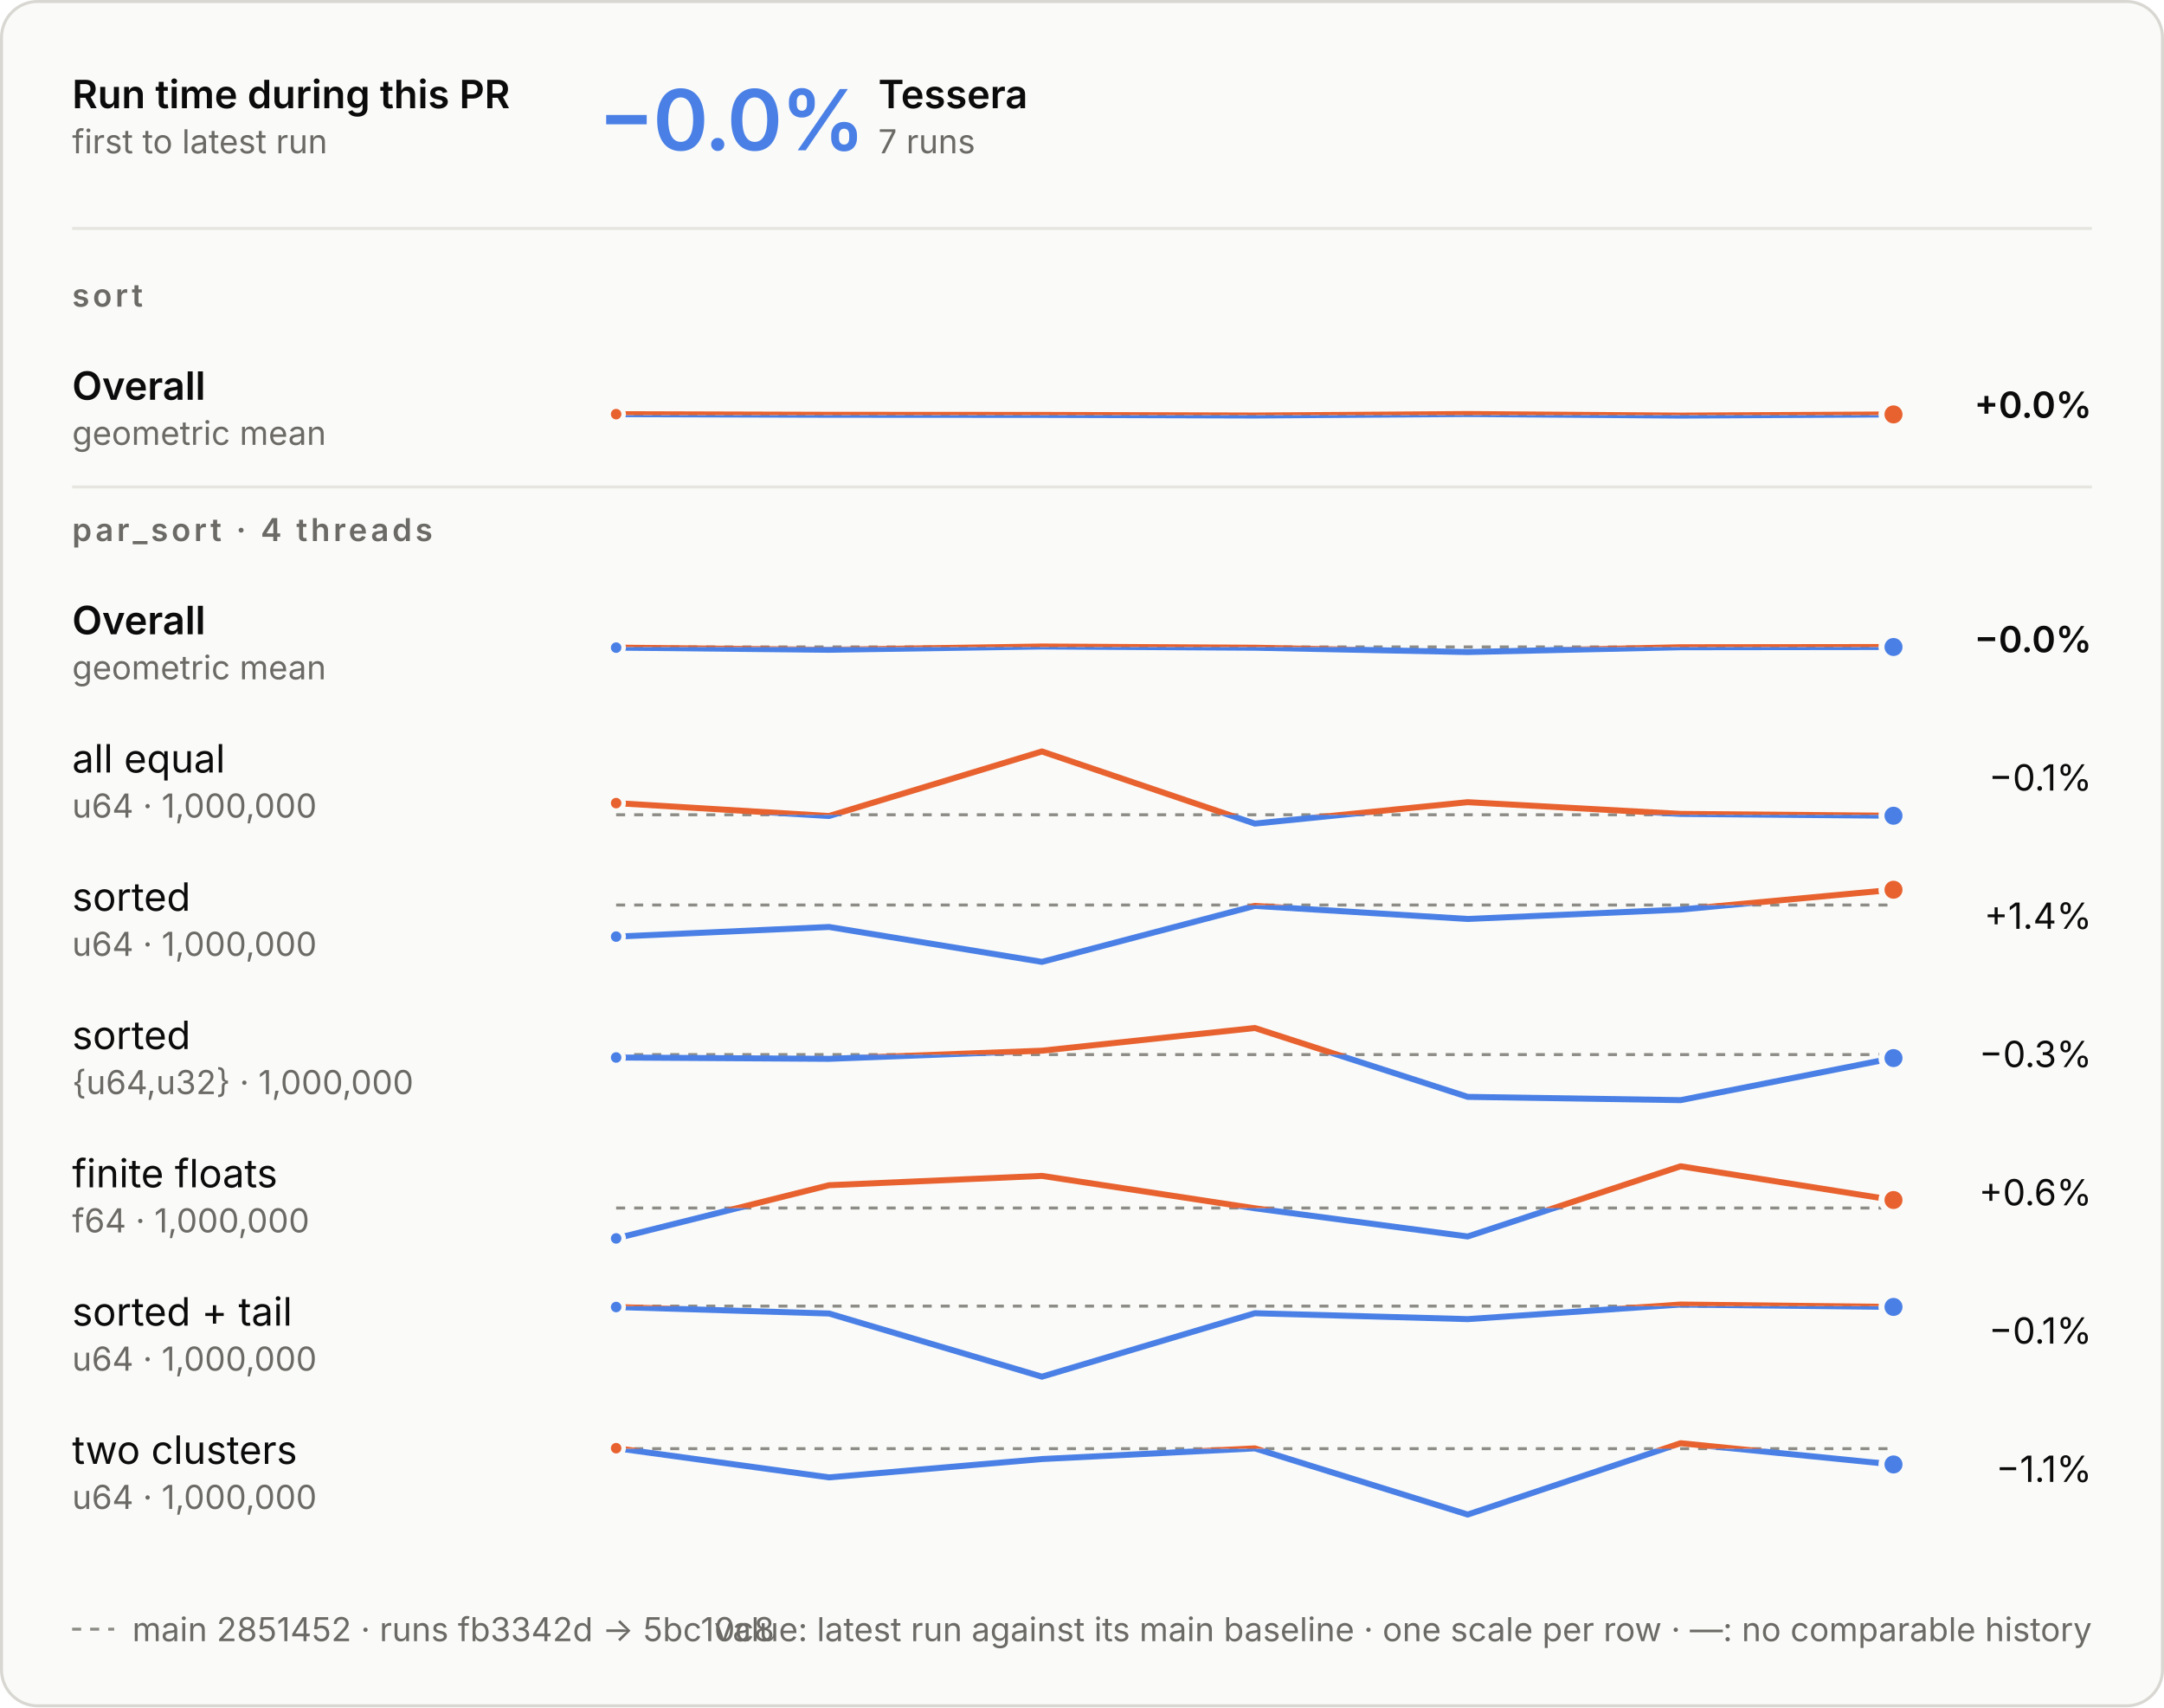
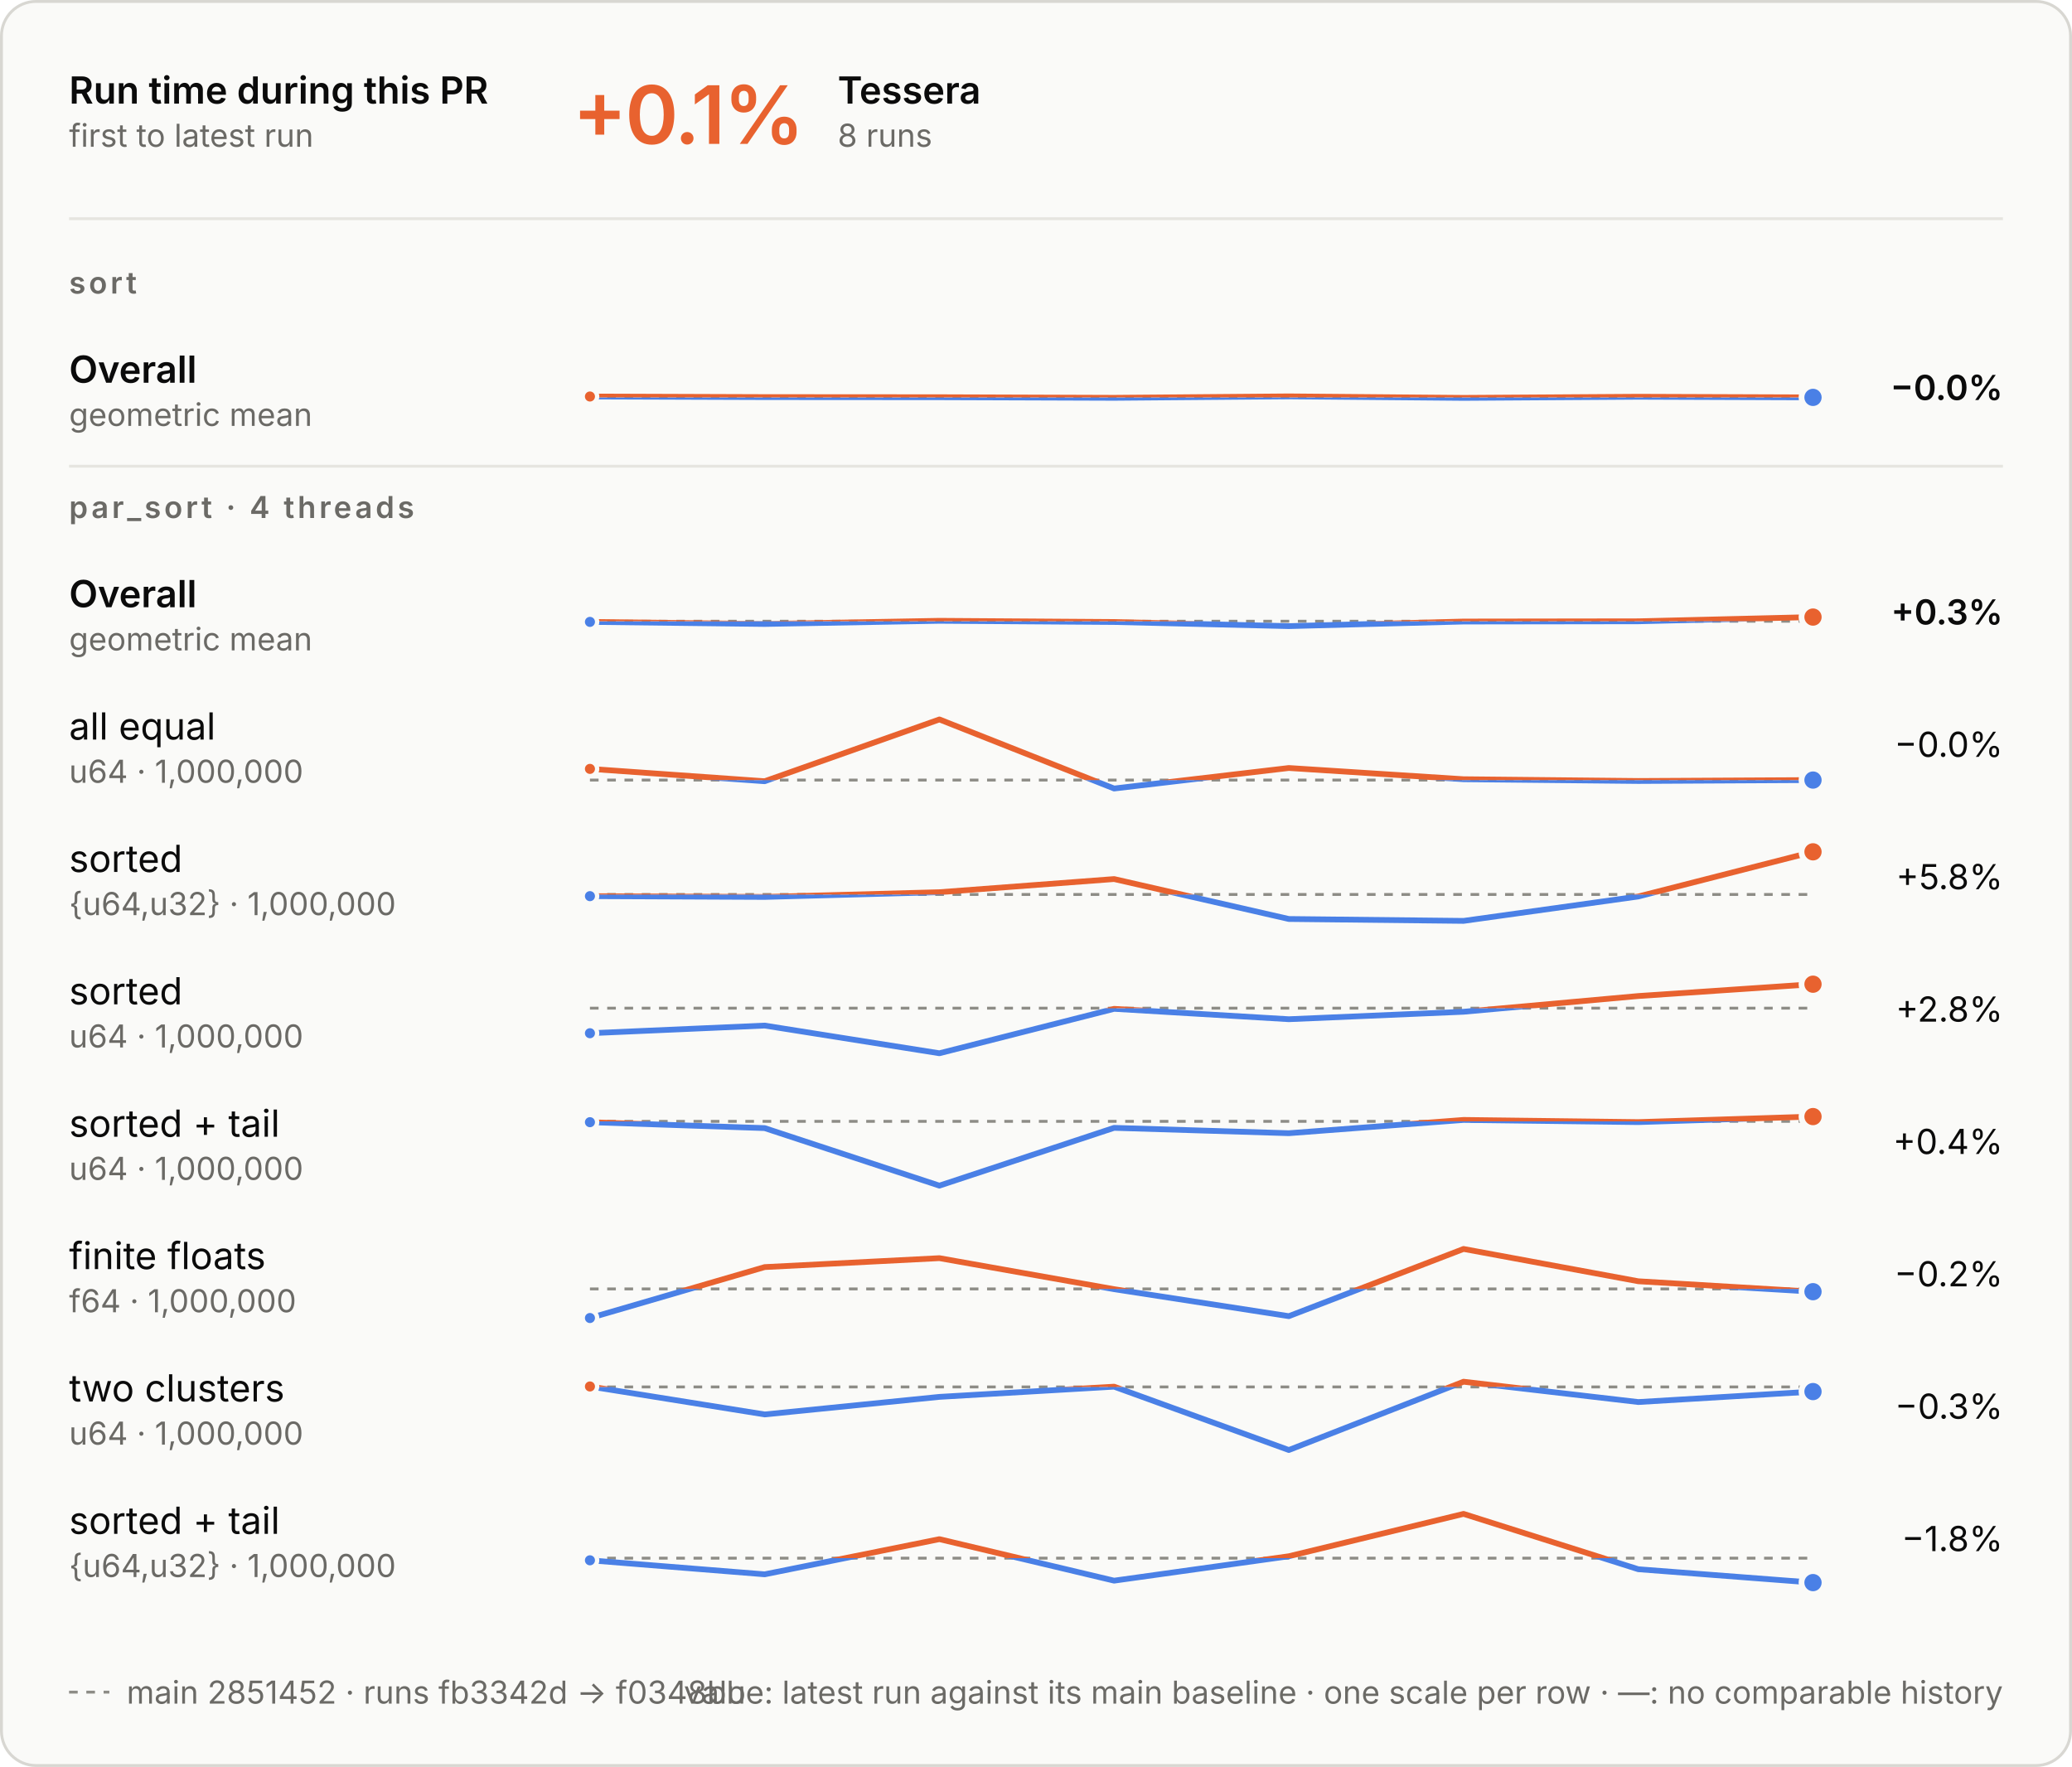
- <svg xmlns="http://www.w3.org/2000/svg" aria-describedby="d" aria-labelledby="t" role="img" style="font-family:Inter, -apple-system, BlinkMacSystemFont, &quot;Segoe UI&quot;, Helvetica, Arial, sans-serif;font-size:13px;background:none" viewBox="0 0 720 568" height="568" width="720" text-anchor="middle" font-size="10" font-family="system-ui, sans-serif" fill="currentColor" class="benchmark-figure">
+ <svg xmlns="http://www.w3.org/2000/svg" aria-describedby="d" aria-labelledby="t" role="img" style="font-family:Inter, -apple-system, BlinkMacSystemFont, &quot;Segoe UI&quot;, Helvetica, Arial, sans-serif;font-size:13px;background:none" viewBox="0 0 720 614" height="614" width="720" text-anchor="middle" font-size="10" font-family="system-ui, sans-serif" fill="currentColor" class="benchmark-figure">
  <style>:where(.benchmark-figure) {
  --plot-background: white;
  display: block;
  height: auto;
  height: intrinsic;
  max-width: 100%;
}
:where(.benchmark-figure text),
:where(.benchmark-figure tspan) {
  white-space: pre;
}</style>
  <g class="figure-fill-panel figure-stroke-border" stroke="#d8d7d2" fill="#fafaf8" aria-label="rect">
-     <rect rx="12" height="567" width="719" y="0.5" x="0.5" />
+     <rect rx="12" height="613" width="719" y="0.5" x="0.5" />
  </g>
  <style>
    .benchmark-figure { font-feature-settings: "tnum", "cv11"; }
    .benchmark-figure [font-size="10.5"] { letter-spacing: 1.1px; }
    .benchmark-figure [font-size="28"] { font-feature-settings: "pnum"; letter-spacing: -.6px; }
    @media (prefers-color-scheme: dark) { .benchmark-figure .figure-fill-panel { fill: #1e1e1d; }
.benchmark-figure .figure-fill-ink { fill: #e8e7e3; }
.benchmark-figure .figure-fill-muted { fill: #a3a29b; }
.benchmark-figure .figure-stroke-border { stroke: #3a3a37; }
.benchmark-figure .figure-stroke-axis { stroke: #6f6e69; }
.benchmark-figure .figure-stroke-panel { stroke: #1e1e1d; }
.benchmark-figure .figure-stroke-rule { stroke: #30302e; } }
    html:not(.dark) .benchmark-figure .figure-fill-panel { fill: #fafaf8; }
html.dark .benchmark-figure .figure-fill-panel { fill: #1e1e1d; }
html:not(.dark) .benchmark-figure .figure-fill-ink { fill: #0b0b0b; }
html.dark .benchmark-figure .figure-fill-ink { fill: #e8e7e3; }
html:not(.dark) .benchmark-figure .figure-fill-muted { fill: #6b6a66; }
html.dark .benchmark-figure .figure-fill-muted { fill: #a3a29b; }
html:not(.dark) .benchmark-figure .figure-stroke-border { stroke: #d8d7d2; }
html.dark .benchmark-figure .figure-stroke-border { stroke: #3a3a37; }
html:not(.dark) .benchmark-figure .figure-stroke-axis { stroke: #8d8c86; }
html.dark .benchmark-figure .figure-stroke-axis { stroke: #6f6e69; }
html:not(.dark) .benchmark-figure .figure-stroke-panel { stroke: #fafaf8; }
html.dark .benchmark-figure .figure-stroke-panel { stroke: #1e1e1d; }
html:not(.dark) .benchmark-figure .figure-stroke-rule { stroke: #e6e5e0; }
html.dark .benchmark-figure .figure-stroke-rule { stroke: #30302e; }
  </style>
  <g class="figure-stroke-axis" stroke-dasharray="3 3" stroke="#8d8c86" aria-label="rule">
    <line y2="138.082" y1="138.082" x2="630" x1="205" />
  </g>
  <clipPath id="benchmark-clip-0">
    <rect height="14.918" width="425" y="138.082" x="205" />
  </clipPath>
  <g clip-path="url(#benchmark-clip-0)" aria-label="line">
    <g stroke-linecap="round" stroke-linejoin="round" stroke-width="2" stroke="#4a80e6" fill="none">
-       <path d="M205,137.781L275.833,137.99L346.667,138.031L417.5,138.239L488.333,137.737L559.167,138.263L630,137.871" />
+       <path d="M205,137.781L265.714,137.99L326.429,138.031L387.143,138.239L447.857,137.737L508.571,138.263L569.286,137.871L630,138.089" />
    </g>
  </g>
  <clipPath id="benchmark-clip-1">
    <rect height="15.082" width="425" y="123" x="205" />
  </clipPath>
  <g clip-path="url(#benchmark-clip-1)" aria-label="line">
    <g stroke-linecap="round" stroke-linejoin="round" stroke-width="2" stroke="#e8622f" fill="none">
-       <path d="M205,137.781L275.833,137.99L346.667,138.031L417.5,138.239L488.333,137.737L559.167,138.263L630,137.871" />
+       <path d="M205,137.781L265.714,137.99L326.429,138.031L387.143,138.239L447.857,137.737L508.571,138.263L569.286,137.871L630,138.089" />
    </g>
  </g>
  <g class="figure-stroke-panel" stroke-width="1.5" stroke="#fafaf8" fill="#e8622f" aria-label="dot">
    <circle r="2.5" cy="137.781" cx="205" />
  </g>
+   <g class="figure-stroke-panel" stroke-width="2" stroke="#fafaf8" fill="#4a80e6" aria-label="dot">
+     <circle r="4" cy="138.089" cx="630" />
+   </g>
+   <g class="figure-stroke-axis" stroke-dasharray="3 3" stroke="#8d8c86" aria-label="rule">
+     <line y2="215.874" y1="215.874" x2="630" x1="205" />
+   </g>
+   <clipPath id="benchmark-clip-2">
+     <rect height="15.126" width="425" y="215.874" x="205" />
+   </clipPath>
+   <g clip-path="url(#benchmark-clip-2)" aria-label="line">
+     <g stroke-linecap="round" stroke-linejoin="round" stroke-width="2" stroke="#4a80e6" fill="none">
+       <path d="M205,216.102L265.714,216.822L326.429,215.726L387.143,216.137L447.857,217.573L508.571,215.98L569.286,215.895L630,214.427" />
+     </g>
+   </g>
+   <clipPath id="benchmark-clip-3">
+     <rect height="14.874" width="425" y="201" x="205" />
+   </clipPath>
+   <g clip-path="url(#benchmark-clip-3)" aria-label="line">
+     <g stroke-linecap="round" stroke-linejoin="round" stroke-width="2" stroke="#e8622f" fill="none">
+       <path d="M205,216.102L265.714,216.822L326.429,215.726L387.143,216.137L447.857,217.573L508.571,215.98L569.286,215.895L630,214.427" />
+     </g>
+   </g>
+   <g class="figure-stroke-panel" stroke-width="1.5" stroke="#fafaf8" fill="#4a80e6" aria-label="dot">
+     <circle r="2.5" cy="216.102" cx="205" />
+   </g>
  <g class="figure-stroke-panel" stroke-width="2" stroke="#fafaf8" fill="#e8622f" aria-label="dot">
-     <circle r="4" cy="137.871" cx="630" />
-   </g>
-   <g class="figure-stroke-axis" stroke-dasharray="3 3" stroke="#8d8c86" aria-label="rule">
-     <line y2="215.224" y1="215.224" x2="630" x1="205" />
-   </g>
-   <clipPath id="benchmark-clip-2">
-     <rect height="15.776" width="425" y="215.224" x="205" />
-   </clipPath>
-   <g clip-path="url(#benchmark-clip-2)" aria-label="line">
-     <g stroke-linecap="round" stroke-linejoin="round" stroke-width="2" stroke="#4a80e6" fill="none">
-       <path d="M205,215.453L275.833,216.172L346.667,215.077L417.5,215.487L488.333,216.923L559.167,215.33L630,215.245" />
-     </g>
-   </g>
-   <clipPath id="benchmark-clip-3">
-     <rect height="14.224" width="425" y="201" x="205" />
-   </clipPath>
-   <g clip-path="url(#benchmark-clip-3)" aria-label="line">
-     <g stroke-linecap="round" stroke-linejoin="round" stroke-width="2" stroke="#e8622f" fill="none">
-       <path d="M205,215.453L275.833,216.172L346.667,215.077L417.5,215.487L488.333,216.923L559.167,215.33L630,215.245" />
-     </g>
-   </g>
-   <g class="figure-stroke-panel" stroke-width="1.5" stroke="#fafaf8" fill="#4a80e6" aria-label="dot">
-     <circle r="2.5" cy="215.453" cx="205" />
-   </g>
-   <g class="figure-stroke-panel" stroke-width="2" stroke="#fafaf8" fill="#4a80e6" aria-label="dot">
-     <circle r="4" cy="215.245" cx="630" />
+     <circle r="4" cy="214.427" cx="630" />
  </g>
  <g class="figure-stroke-axis" stroke-dasharray="3 3" stroke="#8d8c86" aria-label="rule">
    <line y2="271.064" y1="271.064" x2="630" x1="205" />
  </g>
  <clipPath id="benchmark-clip-4">
    <rect height="5.936" width="425" y="271.064" x="205" />
  </clipPath>
  <g clip-path="url(#benchmark-clip-4)" aria-label="line">
    <g stroke-linecap="round" stroke-linejoin="round" stroke-width="2" stroke="#4a80e6" fill="none">
-       <path d="M205,267.18L275.833,271.474L346.667,250L417.5,274L488.333,266.872L559.167,270.773L630,271.385" />
+       <path d="M205,267.18L265.714,271.474L326.429,250L387.143,274L447.857,266.872L508.571,270.773L569.286,271.385L630,271.067" />
    </g>
  </g>
  <clipPath id="benchmark-clip-5">
    <rect height="24.064" width="425" y="247" x="205" />
  </clipPath>
  <g clip-path="url(#benchmark-clip-5)" aria-label="line">
    <g stroke-linecap="round" stroke-linejoin="round" stroke-width="2" stroke="#e8622f" fill="none">
-       <path d="M205,267.18L275.833,271.474L346.667,250L417.5,274L488.333,266.872L559.167,270.773L630,271.385" />
+       <path d="M205,267.18L265.714,271.474L326.429,250L387.143,274L447.857,266.872L508.571,270.773L569.286,271.385L630,271.067" />
    </g>
  </g>
  <g class="figure-stroke-panel" stroke-width="1.5" stroke="#fafaf8" fill="#e8622f" aria-label="dot">
    <circle r="2.5" cy="267.18" cx="205" />
  </g>
  <g class="figure-stroke-panel" stroke-width="2" stroke="#fafaf8" fill="#4a80e6" aria-label="dot">
-     <circle r="4" cy="271.385" cx="630" />
-   </g>
-   <g class="figure-stroke-axis" stroke-dasharray="3 3" stroke="#8d8c86" aria-label="rule">
-     <line y2="301.089" y1="301.089" x2="630" x1="205" />
+     <circle r="4" cy="271.067" cx="630" />
+   </g>
+   <g class="figure-stroke-axis" stroke-dasharray="3 3" stroke="#8d8c86" aria-label="rule">
+     <line y2="310.82" y1="310.82" x2="630" x1="205" />
  </g>
  <clipPath id="benchmark-clip-6">
-     <rect height="21.911" width="425" y="301.089" x="205" />
+     <rect height="12.18" width="425" y="310.82" x="205" />
  </clipPath>
  <g clip-path="url(#benchmark-clip-6)" aria-label="line">
    <g stroke-linecap="round" stroke-linejoin="round" stroke-width="2" stroke="#4a80e6" fill="none">
-       <path d="M205,311.596L275.833,308.391L346.667,320L417.5,301.374L488.333,305.724L559.167,302.597L630,296" />
+       <path d="M205,311.404L265.714,311.675L326.429,310.032L387.143,305.462L447.857,319.341L508.571,320L569.286,311.522L630,296" />
    </g>
  </g>
  <clipPath id="benchmark-clip-7">
-     <rect height="8.089" width="425" y="293" x="205" />
+     <rect height="17.82" width="425" y="293" x="205" />
  </clipPath>
  <g clip-path="url(#benchmark-clip-7)" aria-label="line">
    <g stroke-linecap="round" stroke-linejoin="round" stroke-width="2" stroke="#e8622f" fill="none">
-       <path d="M205,311.596L275.833,308.391L346.667,320L417.5,301.374L488.333,305.724L559.167,302.597L630,296" />
-     </g>
-   </g>
-   <g class="figure-stroke-panel" stroke-width="1.5" stroke="#fafaf8" fill="#4a80e6" aria-label="dot">
-     <circle r="2.5" cy="311.596" cx="205" />
+       <path d="M205,311.404L265.714,311.675L326.429,310.032L387.143,305.462L447.857,319.341L508.571,320L569.286,311.522L630,296" />
+     </g>
+   </g>
+   <g class="figure-stroke-panel" stroke-width="1.5" stroke="#fafaf8" fill="#4a80e6" aria-label="dot">
+     <circle r="2.5" cy="311.404" cx="205" />
  </g>
  <g class="figure-stroke-panel" stroke-width="2" stroke="#fafaf8" fill="#e8622f" aria-label="dot">
    <circle r="4" cy="296" cx="630" />
  </g>
  <g class="figure-stroke-axis" stroke-dasharray="3 3" stroke="#8d8c86" aria-label="rule">
-     <line y2="350.845" y1="350.845" x2="630" x1="205" />
+     <line y2="350.327" y1="350.327" x2="630" x1="205" />
  </g>
  <clipPath id="benchmark-clip-8">
-     <rect height="18.155" width="425" y="350.845" x="205" />
+     <rect height="18.673" width="425" y="350.327" x="205" />
  </clipPath>
  <g clip-path="url(#benchmark-clip-8)" aria-label="line">
    <g stroke-linecap="round" stroke-linejoin="round" stroke-width="2" stroke="#4a80e6" fill="none">
-       <path d="M205,351.81L275.833,352.258L346.667,349.545L417.5,342L488.333,364.911L559.167,366L630,352.004" />
+       <path d="M205,359.035L265.714,356.379L326.429,366L387.143,350.564L447.857,354.168L508.571,351.577L569.286,346.11L630,342" />
    </g>
  </g>
  <clipPath id="benchmark-clip-9">
-     <rect height="11.845" width="425" y="339" x="205" />
+     <rect height="11.327" width="425" y="339" x="205" />
  </clipPath>
  <g clip-path="url(#benchmark-clip-9)" aria-label="line">
    <g stroke-linecap="round" stroke-linejoin="round" stroke-width="2" stroke="#e8622f" fill="none">
-       <path d="M205,351.81L275.833,352.258L346.667,349.545L417.5,342L488.333,364.911L559.167,366L630,352.004" />
-     </g>
-   </g>
-   <g class="figure-stroke-panel" stroke-width="1.5" stroke="#fafaf8" fill="#4a80e6" aria-label="dot">
-     <circle r="2.5" cy="351.81" cx="205" />
-   </g>
-   <g class="figure-stroke-panel" stroke-width="2" stroke="#fafaf8" fill="#4a80e6" aria-label="dot">
-     <circle r="4" cy="352.004" cx="630" />
-   </g>
-   <g class="figure-stroke-axis" stroke-dasharray="3 3" stroke="#8d8c86" aria-label="rule">
-     <line y2="401.886" y1="401.886" x2="630" x1="205" />
+       <path d="M205,359.035L265.714,356.379L326.429,366L387.143,350.564L447.857,354.168L508.571,351.577L569.286,346.11L630,342" />
+     </g>
+   </g>
+   <g class="figure-stroke-panel" stroke-width="1.5" stroke="#fafaf8" fill="#4a80e6" aria-label="dot">
+     <circle r="2.5" cy="359.035" cx="205" />
+   </g>
+   <g class="figure-stroke-panel" stroke-width="2" stroke="#fafaf8" fill="#e8622f" aria-label="dot">
+     <circle r="4" cy="342" cx="630" />
+   </g>
+   <g class="figure-stroke-axis" stroke-dasharray="3 3" stroke="#8d8c86" aria-label="rule">
+     <line y2="389.659" y1="389.659" x2="630" x1="205" />
  </g>
  <clipPath id="benchmark-clip-10">
-     <rect height="13.114" width="425" y="401.886" x="205" />
+     <rect height="25.341" width="425" y="389.659" x="205" />
  </clipPath>
  <g clip-path="url(#benchmark-clip-10)" aria-label="line">
    <g stroke-linecap="round" stroke-linejoin="round" stroke-width="2" stroke="#4a80e6" fill="none">
-       <path d="M205,412L275.833,394.302L346.667,391.197L417.5,401.978L488.333,411.356L559.167,388L630,399.224" />
+       <path d="M205,389.95L265.714,392.006L326.429,412L387.143,391.918L447.857,393.78L508.571,389.166L569.286,389.921L630,388" />
    </g>
  </g>
  <clipPath id="benchmark-clip-11">
-     <rect height="16.886" width="425" y="385" x="205" />
+     <rect height="4.659" width="425" y="385" x="205" />
  </clipPath>
  <g clip-path="url(#benchmark-clip-11)" aria-label="line">
    <g stroke-linecap="round" stroke-linejoin="round" stroke-width="2" stroke="#e8622f" fill="none">
-       <path d="M205,412L275.833,394.302L346.667,391.197L417.5,401.978L488.333,411.356L559.167,388L630,399.224" />
-     </g>
-   </g>
-   <g class="figure-stroke-panel" stroke-width="1.5" stroke="#fafaf8" fill="#4a80e6" aria-label="dot">
-     <circle r="2.5" cy="412" cx="205" />
+       <path d="M205,389.95L265.714,392.006L326.429,412L387.143,391.918L447.857,393.78L508.571,389.166L569.286,389.921L630,388" />
+     </g>
+   </g>
+   <g class="figure-stroke-panel" stroke-width="1.5" stroke="#fafaf8" fill="#4a80e6" aria-label="dot">
+     <circle r="2.5" cy="389.95" cx="205" />
  </g>
  <g class="figure-stroke-panel" stroke-width="2" stroke="#fafaf8" fill="#e8622f" aria-label="dot">
-     <circle r="4" cy="399.224" cx="630" />
-   </g>
-   <g class="figure-stroke-axis" stroke-dasharray="3 3" stroke="#8d8c86" aria-label="rule">
-     <line y2="434.518" y1="434.518" x2="630" x1="205" />
+     <circle r="4" cy="388" cx="630" />
+   </g>
+   <g class="figure-stroke-axis" stroke-dasharray="3 3" stroke="#8d8c86" aria-label="rule">
+     <line y2="447.886" y1="447.886" x2="630" x1="205" />
  </g>
  <clipPath id="benchmark-clip-12">
-     <rect height="26.482" width="425" y="434.518" x="205" />
+     <rect height="13.114" width="425" y="447.886" x="205" />
  </clipPath>
  <g clip-path="url(#benchmark-clip-12)" aria-label="line">
    <g stroke-linecap="round" stroke-linejoin="round" stroke-width="2" stroke="#4a80e6" fill="none">
-       <path d="M205,434.824L275.833,436.986L346.667,458L417.5,436.893L488.333,438.85L559.167,434L630,434.794" />
+       <path d="M205,458L265.714,440.302L326.429,437.197L387.143,447.978L447.857,457.356L508.571,434L569.286,445.224L630,448.849" />
    </g>
  </g>
  <clipPath id="benchmark-clip-13">
-     <rect height="3.518" width="425" y="431" x="205" />
+     <rect height="16.886" width="425" y="431" x="205" />
  </clipPath>
  <g clip-path="url(#benchmark-clip-13)" aria-label="line">
    <g stroke-linecap="round" stroke-linejoin="round" stroke-width="2" stroke="#e8622f" fill="none">
-       <path d="M205,434.824L275.833,436.986L346.667,458L417.5,436.893L488.333,438.85L559.167,434L630,434.794" />
-     </g>
-   </g>
-   <g class="figure-stroke-panel" stroke-width="1.5" stroke="#fafaf8" fill="#4a80e6" aria-label="dot">
-     <circle r="2.5" cy="434.824" cx="205" />
-   </g>
-   <g class="figure-stroke-panel" stroke-width="2" stroke="#fafaf8" fill="#4a80e6" aria-label="dot">
-     <circle r="4" cy="434.794" cx="630" />
+       <path d="M205,458L265.714,440.302L326.429,437.197L387.143,447.978L447.857,457.356L508.571,434L569.286,445.224L630,448.849" />
+     </g>
+   </g>
+   <g class="figure-stroke-panel" stroke-width="1.5" stroke="#fafaf8" fill="#4a80e6" aria-label="dot">
+     <circle r="2.5" cy="458" cx="205" />
+   </g>
+   <g class="figure-stroke-panel" stroke-width="2" stroke="#fafaf8" fill="#4a80e6" aria-label="dot">
+     <circle r="4" cy="448.849" cx="630" />
  </g>
  <g class="figure-stroke-axis" stroke-dasharray="3 3" stroke="#8d8c86" aria-label="rule">
    <line y2="481.948" y1="481.948" x2="630" x1="205" />
  </g>
  <clipPath id="benchmark-clip-14">
    <rect height="25.052" width="425" y="481.948" x="205" />
  </clipPath>
  <g clip-path="url(#benchmark-clip-14)" aria-label="line">
    <g stroke-linecap="round" stroke-linejoin="round" stroke-width="2" stroke="#4a80e6" fill="none">
-       <path d="M205,481.784L275.833,491.501L346.667,485.4L417.5,481.852L488.333,503.868L559.167,480.132L630,487.199" />
+       <path d="M205,481.784L265.714,491.501L326.429,485.4L387.143,481.852L447.857,503.868L508.571,480.132L569.286,487.199L630,483.562" />
    </g>
  </g>
  <clipPath id="benchmark-clip-15">
    <rect height="4.948" width="425" y="477" x="205" />
  </clipPath>
  <g clip-path="url(#benchmark-clip-15)" aria-label="line">
    <g stroke-linecap="round" stroke-linejoin="round" stroke-width="2" stroke="#e8622f" fill="none">
-       <path d="M205,481.784L275.833,491.501L346.667,485.4L417.5,481.852L488.333,503.868L559.167,480.132L630,487.199" />
+       <path d="M205,481.784L265.714,491.501L326.429,485.4L387.143,481.852L447.857,503.868L508.571,480.132L569.286,487.199L630,483.562" />
    </g>
  </g>
  <g class="figure-stroke-panel" stroke-width="1.5" stroke="#fafaf8" fill="#e8622f" aria-label="dot">
    <circle r="2.5" cy="481.784" cx="205" />
  </g>
  <g class="figure-stroke-panel" stroke-width="2" stroke="#fafaf8" fill="#4a80e6" aria-label="dot">
-     <circle r="4" cy="487.199" cx="630" />
+     <circle r="4" cy="483.562" cx="630" />
+   </g>
+   <g class="figure-stroke-axis" stroke-dasharray="3 3" stroke="#8d8c86" aria-label="rule">
+     <line y2="541.448" y1="541.448" x2="630" x1="205" />
+   </g>
+   <clipPath id="benchmark-clip-16">
+     <rect height="11.552" width="425" y="541.448" x="205" />
+   </clipPath>
+   <g clip-path="url(#benchmark-clip-16)" aria-label="line">
+     <g stroke-linecap="round" stroke-linejoin="round" stroke-width="2" stroke="#4a80e6" fill="none">
+       <path d="M205,542.191L265.714,547.06L326.429,534.843L387.143,549.265L447.857,540.781L508.571,526.06L569.286,545.292L630,549.94" />
+     </g>
+   </g>
+   <clipPath id="benchmark-clip-17">
+     <rect height="18.448" width="425" y="523" x="205" />
+   </clipPath>
+   <g clip-path="url(#benchmark-clip-17)" aria-label="line">
+     <g stroke-linecap="round" stroke-linejoin="round" stroke-width="2" stroke="#e8622f" fill="none">
+       <path d="M205,542.191L265.714,547.06L326.429,534.843L387.143,549.265L447.857,540.781L508.571,526.06L569.286,545.292L630,549.94" />
+     </g>
+   </g>
+   <g class="figure-stroke-panel" stroke-width="1.5" stroke="#fafaf8" fill="#4a80e6" aria-label="dot">
+     <circle r="2.5" cy="542.191" cx="205" />
+   </g>
+   <g class="figure-stroke-panel" stroke-width="2" stroke="#fafaf8" fill="#4a80e6" aria-label="dot">
+     <circle r="4" cy="549.94" cx="630" />
  </g>
  <g class="figure-fill-ink" font-weight="600" font-size="13" text-anchor="start" fill="#0b0b0b" aria-label="text">
    <text transform="translate(24,36)">Run time during this PR</text>
  </g>
  <g class="figure-fill-muted" font-weight="400" font-size="11" text-anchor="start" fill="#6b6a66" aria-label="text">
    <text transform="translate(24,51)">first to latest run</text>
  </g>
  <g class="figure-stroke-rule" stroke="#e6e5e0" aria-label="rule">
    <line y2="76" y1="76" x2="696" x1="24" />
  </g>
-   <g font-weight="600" font-size="28" text-anchor="start" fill="#4a80e6" aria-label="text">
-     <text transform="translate(199,50)">−0.0%</text>
+   <g font-weight="600" font-size="28" text-anchor="start" fill="#e8622f" aria-label="text">
+     <text transform="translate(199,50)">+0.1%</text>
  </g>
  <g class="figure-fill-ink" font-weight="600" font-size="13" text-anchor="start" fill="#0b0b0b" aria-label="text">
-     <text transform="translate(292.2,36)">Tessera</text>
-   </g>
-   <g class="figure-fill-muted" font-weight="400" font-size="11" text-anchor="start" fill="#6b6a66" aria-label="text">
-     <text transform="translate(292.2,51)">7 runs</text>
+     <text transform="translate(291.08,36)">Tessera</text>
+   </g>
+   <g class="figure-fill-muted" font-weight="400" font-size="11" text-anchor="start" fill="#6b6a66" aria-label="text">
+     <text transform="translate(291.08,51)">8 runs</text>
  </g>
  <g class="figure-fill-muted" font-weight="600" font-size="10.5" text-anchor="start" fill="#6b6a66" aria-label="text">
    <text transform="translate(24,102)">sort</text>
  </g>
  <g class="figure-fill-ink" font-weight="600" font-size="13" text-anchor="start" fill="#0b0b0b" aria-label="text">
    <text transform="translate(24,133)">Overall</text>
  </g>
  <g class="figure-fill-muted" font-weight="400" font-size="11" text-anchor="start" fill="#6b6a66" aria-label="text">
    <text transform="translate(24,148)">geometric mean</text>
  </g>
  <g class="figure-fill-ink" font-weight="600" font-size="12" text-anchor="end" fill="#0b0b0b" aria-label="text">
-     <text transform="translate(696,139)">+0.0%</text>
+     <text transform="translate(696,139)">−0.0%</text>
  </g>
  <g class="figure-stroke-rule" stroke="#e6e5e0" aria-label="rule">
    <line y2="162" y1="162" x2="696" x1="24" />
  </g>
  <g class="figure-fill-muted" font-weight="600" font-size="10.5" text-anchor="start" fill="#6b6a66" aria-label="text">
    <text transform="translate(24,180)">par_sort · 4 threads</text>
  </g>
  <g class="figure-fill-ink" font-weight="600" font-size="13" text-anchor="start" fill="#0b0b0b" aria-label="text">
    <text transform="translate(24,211)">Overall</text>
  </g>
  <g class="figure-fill-muted" font-weight="400" font-size="11" text-anchor="start" fill="#6b6a66" aria-label="text">
    <text transform="translate(24,226)">geometric mean</text>
  </g>
  <g class="figure-fill-ink" font-weight="600" font-size="12" text-anchor="end" fill="#0b0b0b" aria-label="text">
-     <text transform="translate(696,217)">−0.0%</text>
+     <text transform="translate(696,217)">+0.3%</text>
  </g>
  <g class="figure-fill-ink" font-weight="400" font-size="13" text-anchor="start" fill="#0b0b0b" aria-label="text">
    <text transform="translate(24,257)">all equal</text>
  </g>
  <g class="figure-fill-muted" font-weight="400" font-size="11" text-anchor="start" fill="#6b6a66" aria-label="text">
    <text transform="translate(24,272)">u64 · 1,000,000</text>
  </g>
  <g class="figure-fill-ink" font-weight="400" font-size="12" text-anchor="end" fill="#0b0b0b" aria-label="text">
-     <text transform="translate(696,263)">−0.1%</text>
+     <text transform="translate(696,263)">−0.0%</text>
  </g>
  <g class="figure-fill-ink" font-weight="400" font-size="13" text-anchor="start" fill="#0b0b0b" aria-label="text">
    <text transform="translate(24,303)">sorted</text>
  </g>
  <g class="figure-fill-muted" font-weight="400" font-size="11" text-anchor="start" fill="#6b6a66" aria-label="text">
-     <text transform="translate(24,318)">u64 · 1,000,000</text>
-   </g>
-   <g class="figure-fill-ink" font-weight="400" font-size="12" text-anchor="end" fill="#0b0b0b" aria-label="text">
-     <text transform="translate(696,309)">+1.4%</text>
+     <text transform="translate(24,318)">{u64,u32} · 1,000,000</text>
+   </g>
+   <g class="figure-fill-ink" font-weight="400" font-size="12" text-anchor="end" fill="#0b0b0b" aria-label="text">
+     <text transform="translate(696,309)">+5.8%</text>
  </g>
  <g class="figure-fill-ink" font-weight="400" font-size="13" text-anchor="start" fill="#0b0b0b" aria-label="text">
    <text transform="translate(24,349)">sorted</text>
  </g>
  <g class="figure-fill-muted" font-weight="400" font-size="11" text-anchor="start" fill="#6b6a66" aria-label="text">
-     <text transform="translate(24,364)">{u64,u32} · 1,000,000</text>
-   </g>
-   <g class="figure-fill-ink" font-weight="400" font-size="12" text-anchor="end" fill="#0b0b0b" aria-label="text">
-     <text transform="translate(696,355)">−0.3%</text>
-   </g>
-   <g class="figure-fill-ink" font-weight="400" font-size="13" text-anchor="start" fill="#0b0b0b" aria-label="text">
-     <text transform="translate(24,395)">finite floats</text>
-   </g>
-   <g class="figure-fill-muted" font-weight="400" font-size="11" text-anchor="start" fill="#6b6a66" aria-label="text">
-     <text transform="translate(24,410)">f64 · 1,000,000</text>
-   </g>
-   <g class="figure-fill-ink" font-weight="400" font-size="12" text-anchor="end" fill="#0b0b0b" aria-label="text">
-     <text transform="translate(696,401)">+0.6%</text>
-   </g>
-   <g class="figure-fill-ink" font-weight="400" font-size="13" text-anchor="start" fill="#0b0b0b" aria-label="text">
-     <text transform="translate(24,441)">sorted + tail</text>
-   </g>
-   <g class="figure-fill-muted" font-weight="400" font-size="11" text-anchor="start" fill="#6b6a66" aria-label="text">
-     <text transform="translate(24,456)">u64 · 1,000,000</text>
-   </g>
-   <g class="figure-fill-ink" font-weight="400" font-size="12" text-anchor="end" fill="#0b0b0b" aria-label="text">
-     <text transform="translate(696,447)">−0.1%</text>
+     <text transform="translate(24,364)">u64 · 1,000,000</text>
+   </g>
+   <g class="figure-fill-ink" font-weight="400" font-size="12" text-anchor="end" fill="#0b0b0b" aria-label="text">
+     <text transform="translate(696,355)">+2.8%</text>
+   </g>
+   <g class="figure-fill-ink" font-weight="400" font-size="13" text-anchor="start" fill="#0b0b0b" aria-label="text">
+     <text transform="translate(24,395)">sorted + tail</text>
+   </g>
+   <g class="figure-fill-muted" font-weight="400" font-size="11" text-anchor="start" fill="#6b6a66" aria-label="text">
+     <text transform="translate(24,410)">u64 · 1,000,000</text>
+   </g>
+   <g class="figure-fill-ink" font-weight="400" font-size="12" text-anchor="end" fill="#0b0b0b" aria-label="text">
+     <text transform="translate(696,401)">+0.4%</text>
+   </g>
+   <g class="figure-fill-ink" font-weight="400" font-size="13" text-anchor="start" fill="#0b0b0b" aria-label="text">
+     <text transform="translate(24,441)">finite floats</text>
+   </g>
+   <g class="figure-fill-muted" font-weight="400" font-size="11" text-anchor="start" fill="#6b6a66" aria-label="text">
+     <text transform="translate(24,456)">f64 · 1,000,000</text>
+   </g>
+   <g class="figure-fill-ink" font-weight="400" font-size="12" text-anchor="end" fill="#0b0b0b" aria-label="text">
+     <text transform="translate(696,447)">−0.2%</text>
  </g>
  <g class="figure-fill-ink" font-weight="400" font-size="13" text-anchor="start" fill="#0b0b0b" aria-label="text">
    <text transform="translate(24,487)">two clusters</text>
  </g>
  <g class="figure-fill-muted" font-weight="400" font-size="11" text-anchor="start" fill="#6b6a66" aria-label="text">
    <text transform="translate(24,502)">u64 · 1,000,000</text>
  </g>
  <g class="figure-fill-ink" font-weight="400" font-size="12" text-anchor="end" fill="#0b0b0b" aria-label="text">
-     <text transform="translate(696,493)">−1.1%</text>
-   </g>
-   <g class="figure-stroke-axis" stroke-dasharray="3 3" stroke="#8d8c86" aria-label="rule">
-     <line y2="542" y1="542" x2="38" x1="24" />
-   </g>
-   <g class="figure-fill-muted" font-weight="400" font-size="11" text-anchor="start" fill="#6b6a66" aria-label="text">
-     <text transform="translate(44,546)">main 2851452 · runs fb3342d → 5bc10c8</text>
+     <text transform="translate(696,493)">−0.3%</text>
+   </g>
+   <g class="figure-fill-ink" font-weight="400" font-size="13" text-anchor="start" fill="#0b0b0b" aria-label="text">
+     <text transform="translate(24,533)">sorted + tail</text>
+   </g>
+   <g class="figure-fill-muted" font-weight="400" font-size="11" text-anchor="start" fill="#6b6a66" aria-label="text">
+     <text transform="translate(24,548)">{u64,u32} · 1,000,000</text>
+   </g>
+   <g class="figure-fill-ink" font-weight="400" font-size="12" text-anchor="end" fill="#0b0b0b" aria-label="text">
+     <text transform="translate(696,539)">−1.8%</text>
+   </g>
+   <g class="figure-stroke-axis" stroke-dasharray="3 3" stroke="#8d8c86" aria-label="rule">
+     <line y2="588" y1="588" x2="38" x1="24" />
+   </g>
+   <g class="figure-fill-muted" font-weight="400" font-size="11" text-anchor="start" fill="#6b6a66" aria-label="text">
+     <text transform="translate(44,592)">main 2851452 · runs fb3342d → f0348bb</text>
  </g>
  <g class="figure-fill-muted" font-weight="400" font-size="11" text-anchor="end" fill="#6b6a66" aria-label="text">
-     <text transform="translate(696,546)">value: latest run against its main baseline · one scale per row · —: no comparable history</text>
+     <text transform="translate(696,592)">value: latest run against its main baseline · one scale per row · —: no comparable history</text>
  </g>
</svg>
